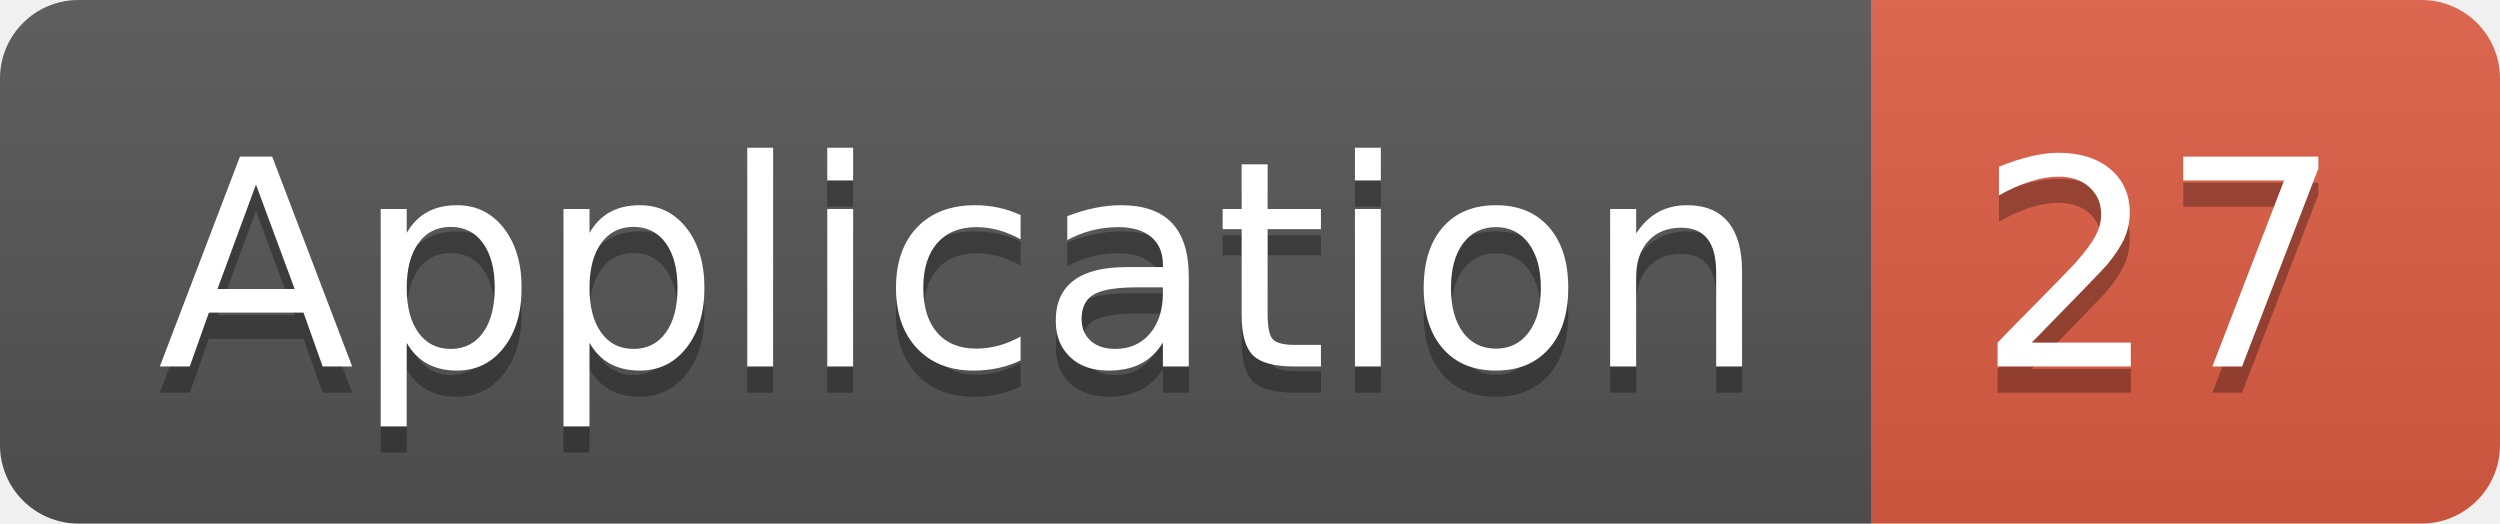
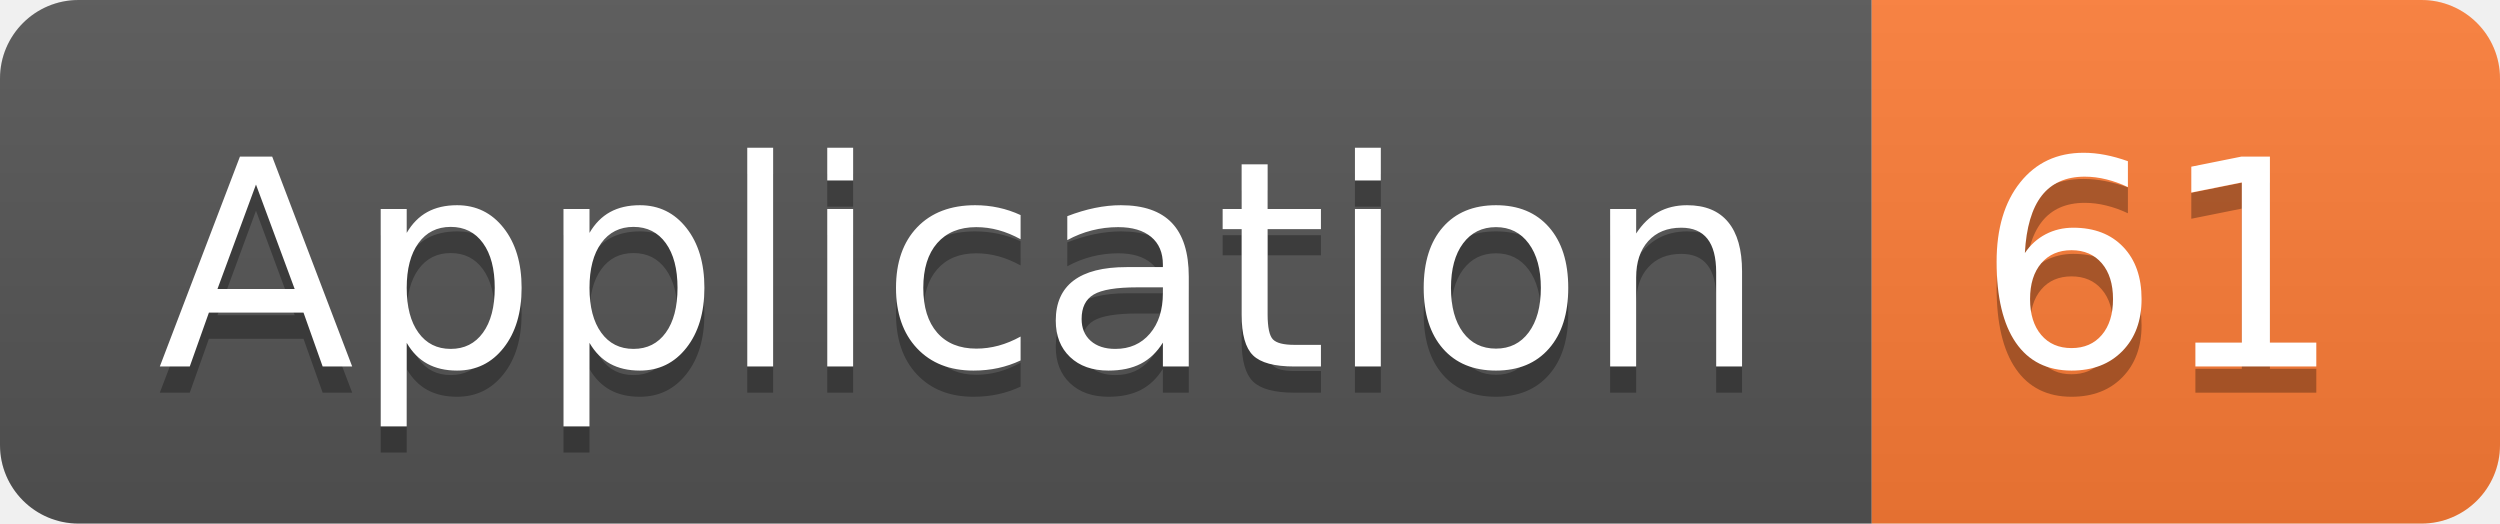
<svg xmlns="http://www.w3.org/2000/svg" width="95.5" height="20">
  <linearGradient id="smooth" x2="0" y2="100%">
    <stop offset="0" stop-color="#bbb" stop-opacity=".1" />
    <stop offset="1" stop-opacity=".1" />
  </linearGradient>
  <clipPath id="round">
    <rect width="95.5" height="20" rx="3" fill="#fff" />
  </clipPath>
  <g clip-path="url(#round)">
    <rect width="71.5" height="20" fill="#555" />
-     <rect x="71.5" width="24.0" height="20" fill="#e05d44" />
+     <rect x="71.5" width="24.0" height="20" fill="#fe7d37" />
    <rect width="95.5" height="20" fill="url(#smooth)" />
  </g>
  <g fill="#fff" text-anchor="middle" font-family="DejaVu Sans,Verdana,Geneva,sans-serif" font-size="110">
    <text x="367.5" y="150" fill="#010101" fill-opacity=".3" transform="scale(0.1)" textLength="615.0" lengthAdjust="spacing">Application</text>
    <text x="367.5" y="140" transform="scale(0.1)" textLength="615.0" lengthAdjust="spacing">Application</text>
-     <text x="825.0" y="150" fill="#010101" fill-opacity=".3" transform="scale(0.1)" textLength="140.0" lengthAdjust="spacing">27</text>
-     <text x="825.0" y="140" transform="scale(0.1)" textLength="140.0" lengthAdjust="spacing">27</text>
+     <text x="825.0" y="150" fill="#010101" fill-opacity=".3" transform="scale(0.1)" textLength="140.0" lengthAdjust="spacing">61</text>
+     <text x="825.0" y="140" transform="scale(0.1)" textLength="140.0" lengthAdjust="spacing">61</text>
  </g>
</svg>
